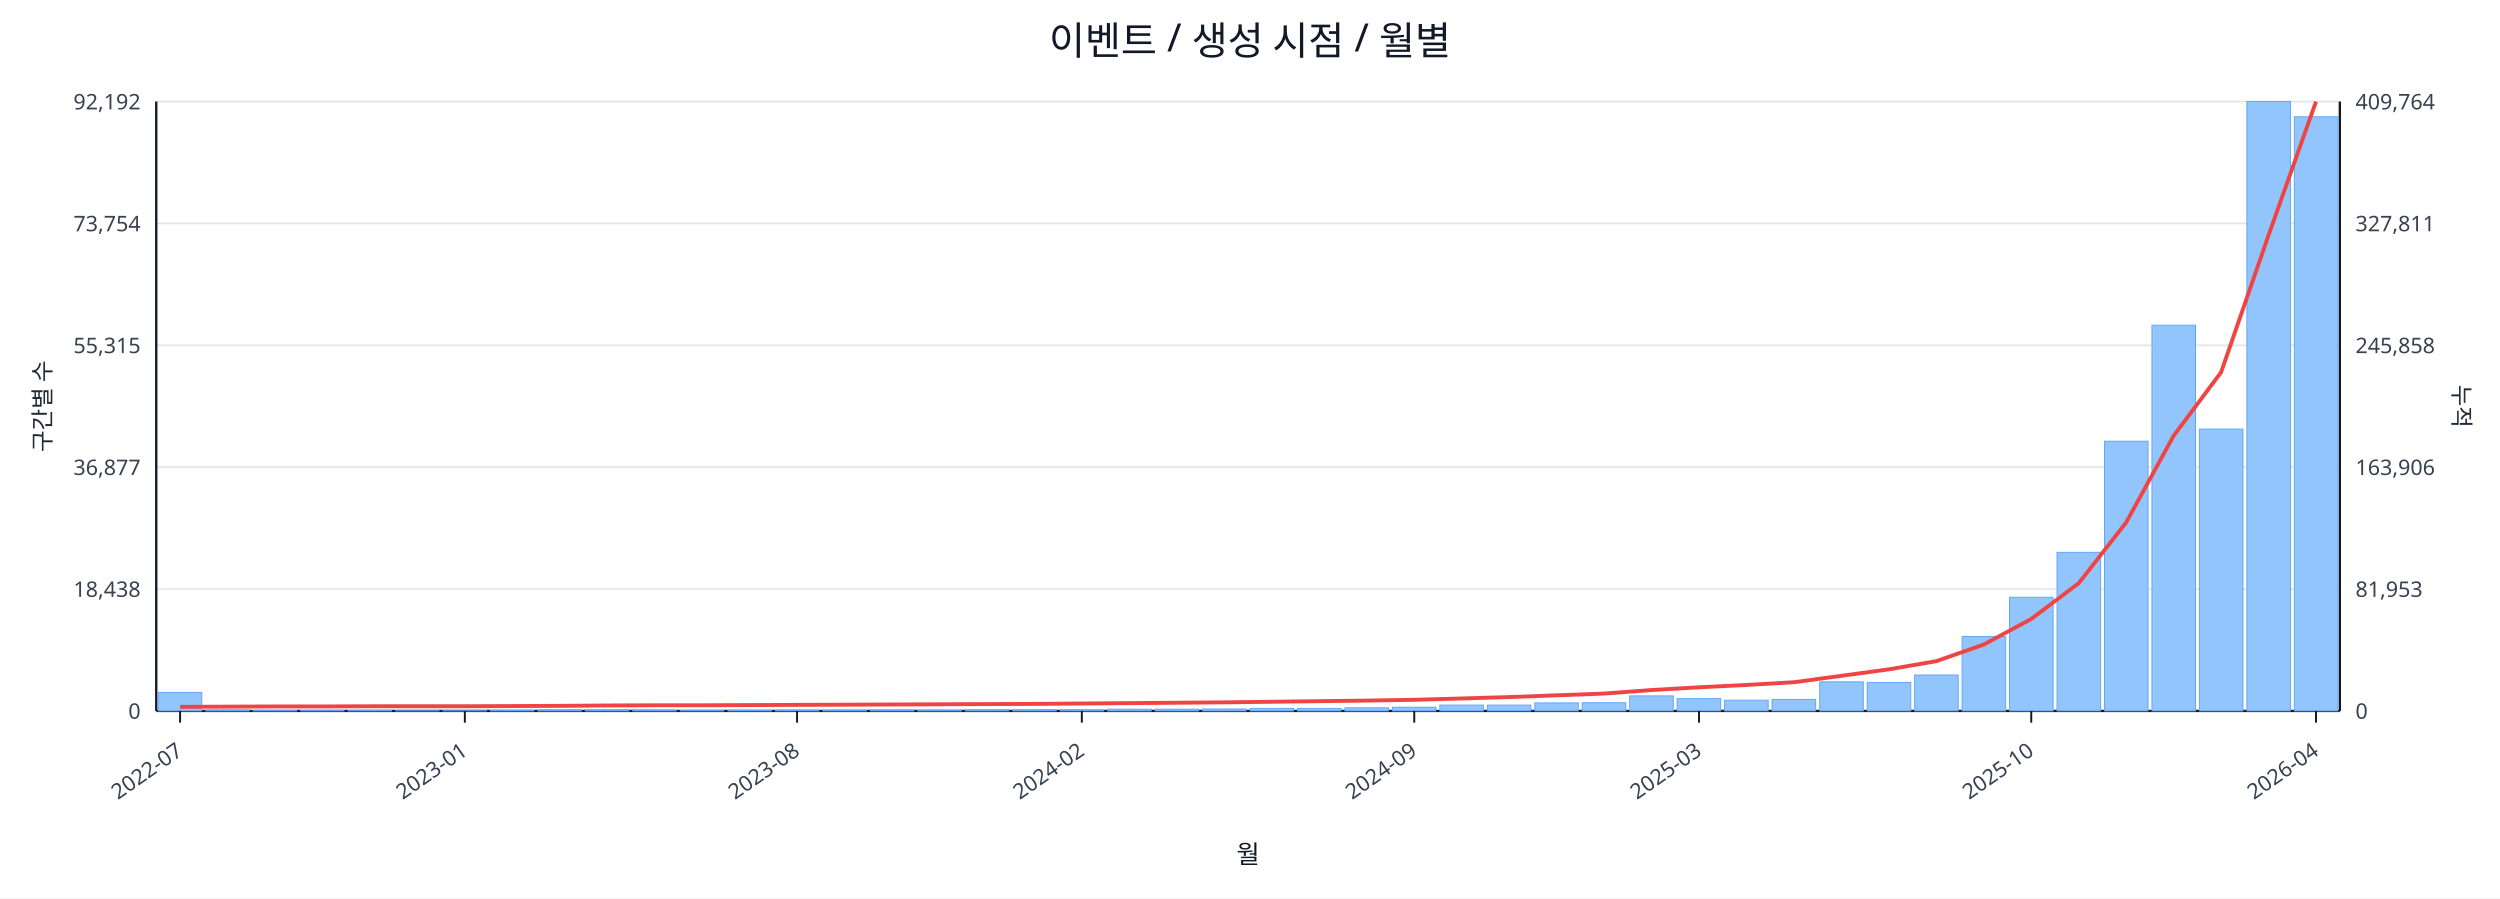
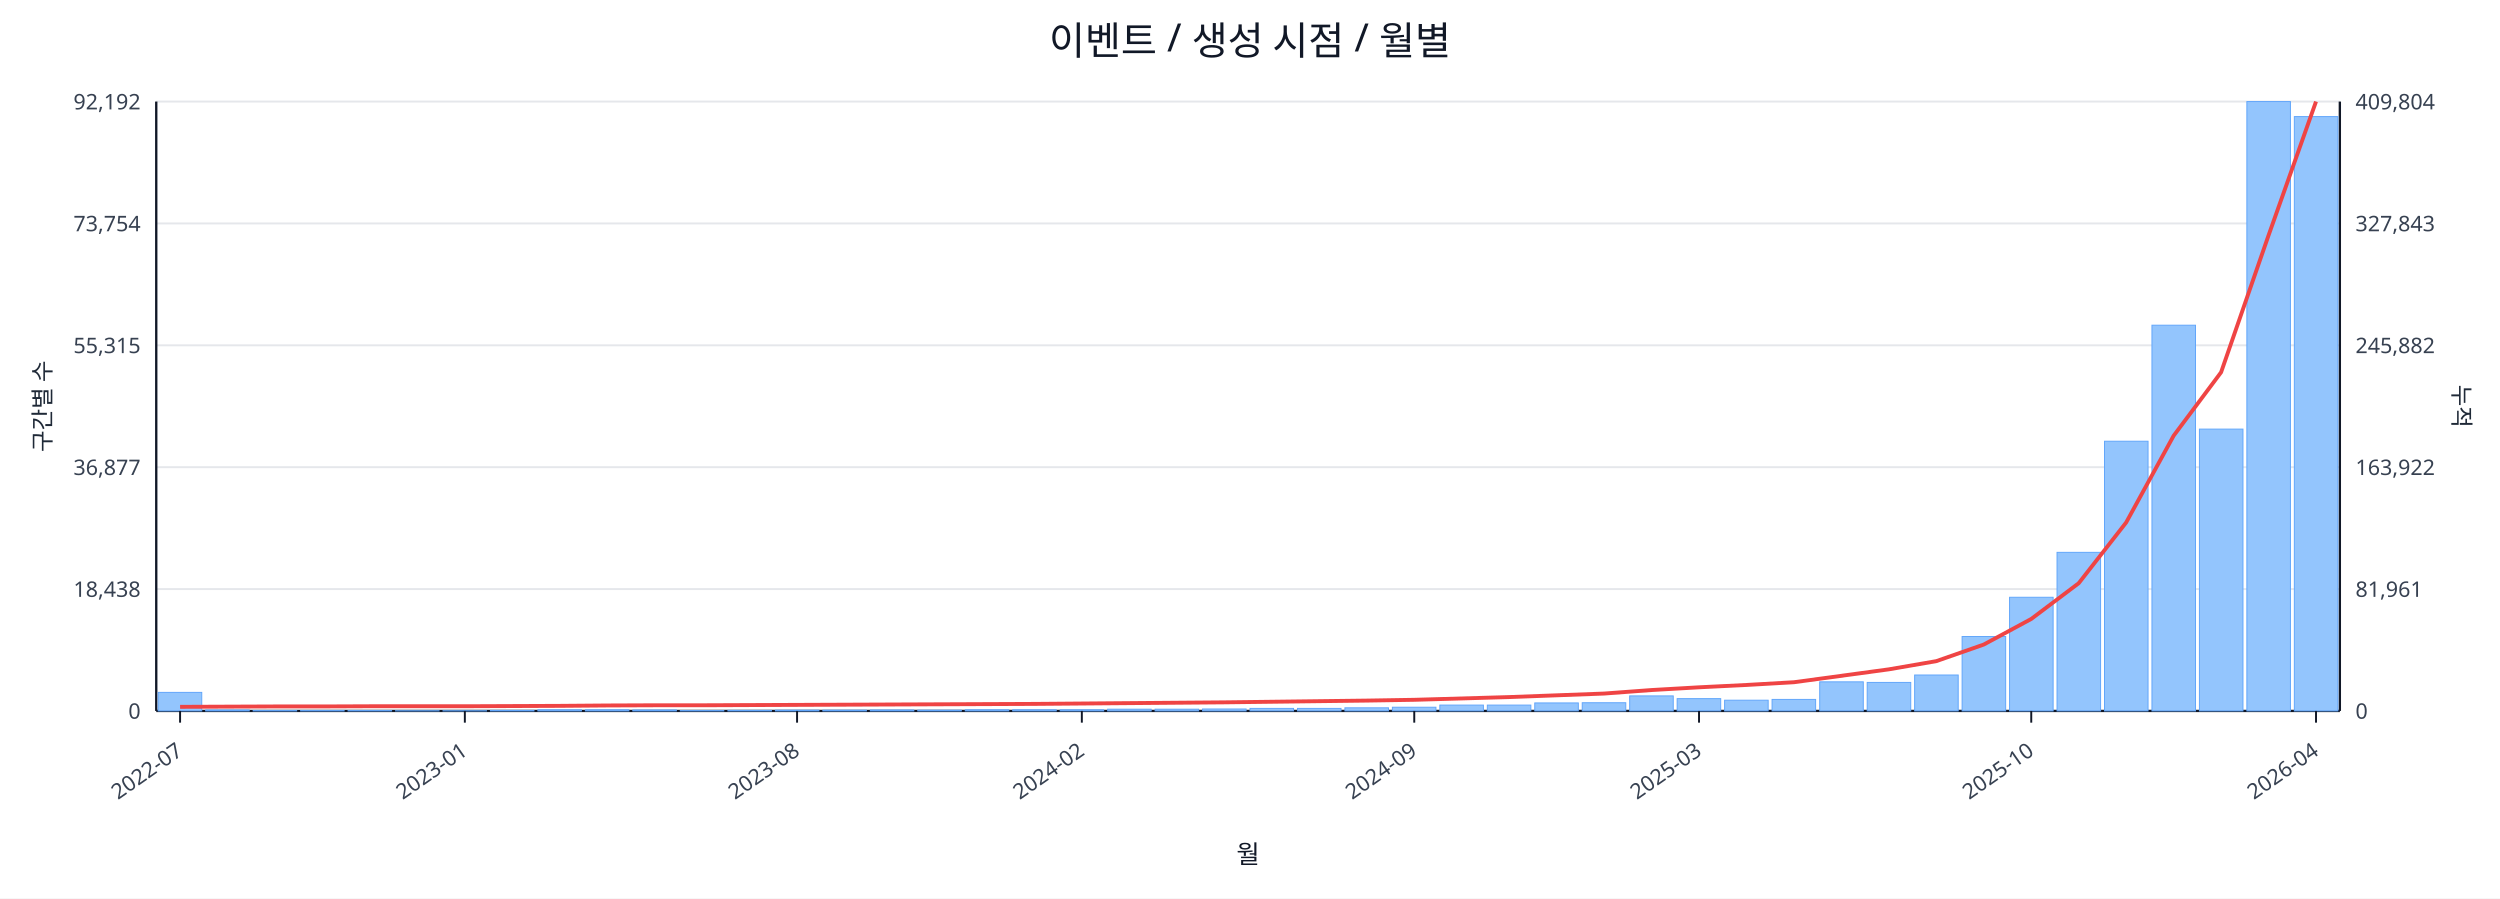
<svg xmlns="http://www.w3.org/2000/svg" width="1280" height="460" viewBox="0 0 1280 460">
  <rect x="0" y="0" width="100%" height="100%" fill="#ffffff" />
  <text x="640.0" y="28" font-size="20" text-anchor="middle" font-family="sans-serif" fill="#111827">이벤트 / 생성 시점 / 월별</text>
  <line x1="80.0" y1="52.0" x2="1198.0" y2="52.0" stroke="#e5e7eb" stroke-width="1" />
  <text x="72.0" y="56.0" font-size="11" text-anchor="end" font-family="sans-serif" fill="#374151">92,192</text>
-   <text x="1206.0" y="56.0" font-size="11" text-anchor="start" font-family="sans-serif" fill="#374151">409,764</text>
+   <text x="1206.0" y="56.0" font-size="11" text-anchor="start" font-family="sans-serif" fill="#374151">409,804</text>
  <line x1="80.0" y1="114.4" x2="1198.0" y2="114.4" stroke="#e5e7eb" stroke-width="1" />
  <text x="72.0" y="118.4" font-size="11" text-anchor="end" font-family="sans-serif" fill="#374151">73,754</text>
-   <text x="1206.0" y="118.4" font-size="11" text-anchor="start" font-family="sans-serif" fill="#374151">327,811</text>
+   <text x="1206.0" y="118.4" font-size="11" text-anchor="start" font-family="sans-serif" fill="#374151">327,843</text>
  <line x1="80.0" y1="176.8" x2="1198.0" y2="176.8" stroke="#e5e7eb" stroke-width="1" />
  <text x="72.0" y="180.8" font-size="11" text-anchor="end" font-family="sans-serif" fill="#374151">55,315</text>
-   <text x="1206.0" y="180.8" font-size="11" text-anchor="start" font-family="sans-serif" fill="#374151">245,858</text>
+   <text x="1206.0" y="180.8" font-size="11" text-anchor="start" font-family="sans-serif" fill="#374151">245,882</text>
  <line x1="80.0" y1="239.2" x2="1198.0" y2="239.2" stroke="#e5e7eb" stroke-width="1" />
  <text x="72.0" y="243.2" font-size="11" text-anchor="end" font-family="sans-serif" fill="#374151">36,877</text>
-   <text x="1206.0" y="243.2" font-size="11" text-anchor="start" font-family="sans-serif" fill="#374151">163,906</text>
+   <text x="1206.0" y="243.2" font-size="11" text-anchor="start" font-family="sans-serif" fill="#374151">163,922</text>
  <line x1="80.0" y1="301.6" x2="1198.0" y2="301.6" stroke="#e5e7eb" stroke-width="1" />
  <text x="72.0" y="305.6" font-size="11" text-anchor="end" font-family="sans-serif" fill="#374151">18,438</text>
-   <text x="1206.0" y="305.6" font-size="11" text-anchor="start" font-family="sans-serif" fill="#374151">81,953</text>
+   <text x="1206.0" y="305.6" font-size="11" text-anchor="start" font-family="sans-serif" fill="#374151">81,961</text>
  <line x1="80.0" y1="364.0" x2="1198.0" y2="364.0" stroke="#e5e7eb" stroke-width="1" />
  <text x="72.0" y="368.0" font-size="11" text-anchor="end" font-family="sans-serif" fill="#374151">0</text>
  <text x="1206.0" y="368.0" font-size="11" text-anchor="start" font-family="sans-serif" fill="#374151">0</text>
  <line x1="80.0" y1="364.0" x2="1198.0" y2="364.0" stroke="#111827" stroke-width="1.2" />
  <line x1="80.0" y1="52.0" x2="80.0" y2="364.0" stroke="#111827" stroke-width="1.2" />
  <line x1="1198.0" y1="52.0" x2="1198.0" y2="364.0" stroke="#111827" stroke-width="1.2" />
  <rect x="81.0" y="354.5" width="22.3" height="9.5" fill="#93c5fd" stroke="#60a5fa" stroke-width="0.5" />
  <rect x="105.3" y="363.5" width="22.3" height="0.5" fill="#93c5fd" stroke="#60a5fa" stroke-width="0.5" />
  <rect x="129.6" y="363.8" width="22.3" height="0.2" fill="#93c5fd" stroke="#60a5fa" stroke-width="0.5" />
  <rect x="153.9" y="363.8" width="22.3" height="0.2" fill="#93c5fd" stroke="#60a5fa" stroke-width="0.5" />
  <rect x="178.2" y="363.8" width="22.3" height="0.2" fill="#93c5fd" stroke="#60a5fa" stroke-width="0.5" />
  <rect x="202.5" y="363.9" width="22.3" height="0.1" fill="#93c5fd" stroke="#60a5fa" stroke-width="0.5" />
  <rect x="226.8" y="363.9" width="22.3" height="0.1" fill="#93c5fd" stroke="#60a5fa" stroke-width="0.5" />
  <rect x="251.1" y="363.7" width="22.3" height="0.3" fill="#93c5fd" stroke="#60a5fa" stroke-width="0.5" />
  <rect x="275.4" y="363.4" width="22.3" height="0.6" fill="#93c5fd" stroke="#60a5fa" stroke-width="0.5" />
  <rect x="299.7" y="363.4" width="22.3" height="0.6" fill="#93c5fd" stroke="#60a5fa" stroke-width="0.5" />
  <rect x="324.0" y="363.5" width="22.3" height="0.5" fill="#93c5fd" stroke="#60a5fa" stroke-width="0.5" />
  <rect x="348.3" y="363.8" width="22.3" height="0.2" fill="#93c5fd" stroke="#60a5fa" stroke-width="0.5" />
  <rect x="372.7" y="363.7" width="22.3" height="0.3" fill="#93c5fd" stroke="#60a5fa" stroke-width="0.5" />
  <rect x="397.0" y="363.6" width="22.3" height="0.4" fill="#93c5fd" stroke="#60a5fa" stroke-width="0.5" />
  <rect x="421.3" y="363.6" width="22.3" height="0.4" fill="#93c5fd" stroke="#60a5fa" stroke-width="0.5" />
  <rect x="445.6" y="363.5" width="22.3" height="0.5" fill="#93c5fd" stroke="#60a5fa" stroke-width="0.5" />
  <rect x="469.9" y="363.6" width="22.3" height="0.4" fill="#93c5fd" stroke="#60a5fa" stroke-width="0.5" />
  <rect x="494.2" y="363.4" width="22.3" height="0.6" fill="#93c5fd" stroke="#60a5fa" stroke-width="0.5" />
  <rect x="518.5" y="363.4" width="22.3" height="0.6" fill="#93c5fd" stroke="#60a5fa" stroke-width="0.5" />
  <rect x="542.8" y="363.4" width="22.3" height="0.6" fill="#93c5fd" stroke="#60a5fa" stroke-width="0.5" />
  <rect x="567.1" y="363.1" width="22.3" height="0.9" fill="#93c5fd" stroke="#60a5fa" stroke-width="0.5" />
  <rect x="591.4" y="363.1" width="22.3" height="0.9" fill="#93c5fd" stroke="#60a5fa" stroke-width="0.5" />
  <rect x="615.7" y="363.0" width="22.3" height="1.0" fill="#93c5fd" stroke="#60a5fa" stroke-width="0.5" />
  <rect x="640.0" y="362.7" width="22.3" height="1.3" fill="#93c5fd" stroke="#60a5fa" stroke-width="0.5" />
  <rect x="664.3" y="362.7" width="22.3" height="1.3" fill="#93c5fd" stroke="#60a5fa" stroke-width="0.5" />
  <rect x="688.6" y="362.4" width="22.3" height="1.6" fill="#93c5fd" stroke="#60a5fa" stroke-width="0.5" />
  <rect x="712.9" y="362.1" width="22.3" height="1.9" fill="#93c5fd" stroke="#60a5fa" stroke-width="0.5" />
  <rect x="737.2" y="361.0" width="22.3" height="3.0" fill="#93c5fd" stroke="#60a5fa" stroke-width="0.5" />
  <rect x="761.5" y="361.0" width="22.3" height="3.0" fill="#93c5fd" stroke="#60a5fa" stroke-width="0.5" />
  <rect x="785.8" y="359.9" width="22.3" height="4.1" fill="#93c5fd" stroke="#60a5fa" stroke-width="0.5" />
  <rect x="810.1" y="359.8" width="22.3" height="4.2" fill="#93c5fd" stroke="#60a5fa" stroke-width="0.5" />
  <rect x="834.4" y="356.3" width="22.3" height="7.7" fill="#93c5fd" stroke="#60a5fa" stroke-width="0.5" />
  <rect x="858.7" y="357.7" width="22.3" height="6.3" fill="#93c5fd" stroke="#60a5fa" stroke-width="0.5" />
  <rect x="883.0" y="358.5" width="22.3" height="5.5" fill="#93c5fd" stroke="#60a5fa" stroke-width="0.5" />
  <rect x="907.3" y="358.1" width="22.3" height="5.9" fill="#93c5fd" stroke="#60a5fa" stroke-width="0.5" />
  <rect x="931.7" y="349.1" width="22.3" height="14.9" fill="#93c5fd" stroke="#60a5fa" stroke-width="0.5" />
  <rect x="956.0" y="349.4" width="22.3" height="14.6" fill="#93c5fd" stroke="#60a5fa" stroke-width="0.5" />
  <rect x="980.3" y="345.6" width="22.3" height="18.4" fill="#93c5fd" stroke="#60a5fa" stroke-width="0.5" />
  <rect x="1004.6" y="325.9" width="22.3" height="38.1" fill="#93c5fd" stroke="#60a5fa" stroke-width="0.5" />
  <rect x="1028.9" y="305.8" width="22.3" height="58.2" fill="#93c5fd" stroke="#60a5fa" stroke-width="0.5" />
  <rect x="1053.2" y="282.8" width="22.3" height="81.2" fill="#93c5fd" stroke="#60a5fa" stroke-width="0.5" />
  <rect x="1077.5" y="225.9" width="22.3" height="138.1" fill="#93c5fd" stroke="#60a5fa" stroke-width="0.5" />
  <rect x="1101.8" y="166.5" width="22.3" height="197.5" fill="#93c5fd" stroke="#60a5fa" stroke-width="0.5" />
  <rect x="1126.1" y="219.7" width="22.3" height="144.3" fill="#93c5fd" stroke="#60a5fa" stroke-width="0.5" />
  <rect x="1150.4" y="52.0" width="22.3" height="312.0" fill="#93c5fd" stroke="#60a5fa" stroke-width="0.5" />
-   <rect x="1174.7" y="59.8" width="22.3" height="304.2" fill="#93c5fd" stroke="#60a5fa" stroke-width="0.5" />
-   <polyline fill="none" stroke="#ef4444" stroke-width="2" points="92.2,361.9 116.5,361.8 140.8,361.7 165.1,361.7 189.4,361.6 213.7,361.6 238.0,361.6 262.3,361.5 286.6,361.4 310.9,361.2 335.2,361.1 359.5,361.1 383.8,361.0 408.1,360.9 432.4,360.8 456.7,360.7 481.0,360.6 505.3,360.5 529.6,360.4 553.9,360.2 578.2,360.0 602.5,359.8 626.8,359.6 651.2,359.3 675.5,359.0 699.8,358.7 724.1,358.3 748.4,357.6 772.7,356.9 797.0,356.0 821.3,355.1 845.6,353.3 869.9,351.9 894.2,350.7 918.5,349.3 942.8,346.0 967.1,342.7 991.4,338.5 1015.7,330.0 1040.0,316.9 1064.3,298.6 1088.6,267.5 1112.9,223.1 1137.2,190.6 1161.5,120.4 1185.8,52.0" />
+   <rect x="1174.7" y="59.7" width="22.3" height="304.3" fill="#93c5fd" stroke="#60a5fa" stroke-width="0.5" />
+   <polyline fill="none" stroke="#ef4444" stroke-width="2" points="92.2,361.9 116.5,361.8 140.8,361.7 165.1,361.7 189.4,361.6 213.7,361.6 238.0,361.6 262.3,361.5 286.6,361.4 310.9,361.2 335.2,361.1 359.5,361.1 383.8,361.0 408.1,360.9 432.4,360.8 456.7,360.7 481.0,360.6 505.3,360.5 529.6,360.4 553.9,360.2 578.2,360.0 602.5,359.8 626.8,359.6 651.2,359.3 675.5,359.0 699.8,358.7 724.1,358.3 748.4,357.6 772.7,356.9 797.0,356.0 821.3,355.1 845.6,353.3 869.9,351.9 894.2,350.7 918.5,349.3 942.8,346.0 967.1,342.7 991.4,338.5 1015.7,330.0 1040.0,316.9 1064.3,298.6 1088.6,267.5 1112.9,223.1 1137.2,190.6 1161.5,120.5 1185.8,52.0" />
  <line x1="92.2" y1="364.0" x2="92.2" y2="370.0" stroke="#111827" stroke-width="1" />
  <text x="94.2" y="386.0" font-size="11" text-anchor="end" transform="rotate(-35 94.2 386.0)" font-family="sans-serif" fill="#374151">2022-07</text>
  <line x1="238.0" y1="364.0" x2="238.0" y2="370.0" stroke="#111827" stroke-width="1" />
  <text x="240.0" y="386.0" font-size="11" text-anchor="end" transform="rotate(-35 240.0 386.0)" font-family="sans-serif" fill="#374151">2023-01</text>
  <line x1="408.1" y1="364.0" x2="408.1" y2="370.0" stroke="#111827" stroke-width="1" />
  <text x="410.1" y="386.0" font-size="11" text-anchor="end" transform="rotate(-35 410.1 386.0)" font-family="sans-serif" fill="#374151">2023-08</text>
  <line x1="553.9" y1="364.0" x2="553.9" y2="370.0" stroke="#111827" stroke-width="1" />
  <text x="555.9" y="386.0" font-size="11" text-anchor="end" transform="rotate(-35 555.9 386.0)" font-family="sans-serif" fill="#374151">2024-02</text>
  <line x1="724.1" y1="364.0" x2="724.1" y2="370.0" stroke="#111827" stroke-width="1" />
  <text x="726.1" y="386.0" font-size="11" text-anchor="end" transform="rotate(-35 726.1 386.0)" font-family="sans-serif" fill="#374151">2024-09</text>
  <line x1="869.9" y1="364.0" x2="869.9" y2="370.0" stroke="#111827" stroke-width="1" />
  <text x="871.9" y="386.0" font-size="11" text-anchor="end" transform="rotate(-35 871.9 386.0)" font-family="sans-serif" fill="#374151">2025-03</text>
  <line x1="1040.0" y1="364.0" x2="1040.0" y2="370.0" stroke="#111827" stroke-width="1" />
  <text x="1042.0" y="386.0" font-size="11" text-anchor="end" transform="rotate(-35 1042.0 386.0)" font-family="sans-serif" fill="#374151">2025-10</text>
  <line x1="1185.8" y1="364.0" x2="1185.8" y2="370.0" stroke="#111827" stroke-width="1" />
  <text x="1187.8" y="386.0" font-size="11" text-anchor="end" transform="rotate(-35 1187.8 386.0)" font-family="sans-serif" fill="#374151">2026-04</text>
  <text x="26" y="208.0" font-size="12" transform="rotate(-90 26 208.0)" text-anchor="middle" font-family="sans-serif" fill="#1f2937">구간별 수</text>
  <text x="1256.0" y="208.0" font-size="12" transform="rotate(90 1256.0 208.0)" text-anchor="middle" font-family="sans-serif" fill="#1f2937">누적</text>
  <text x="639.0" y="442.0" font-size="13" text-anchor="middle" font-family="sans-serif" fill="#111827">월</text>
</svg>
